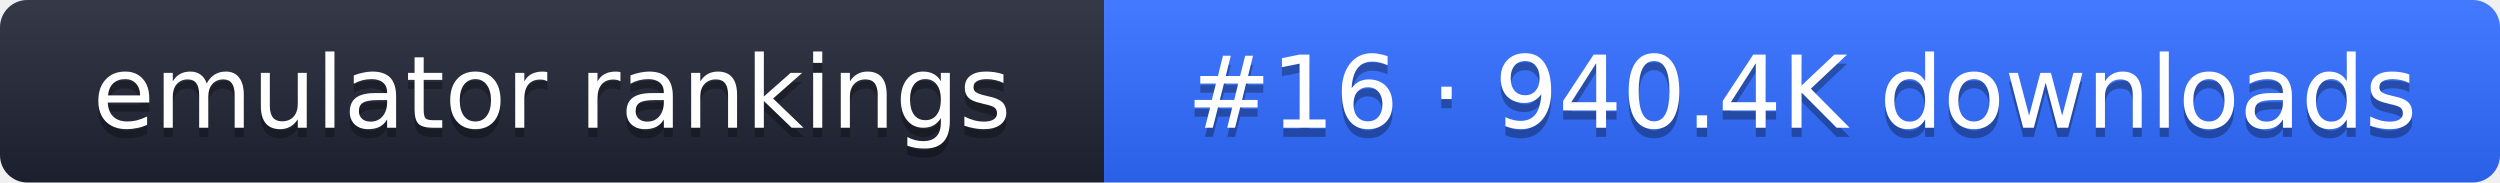
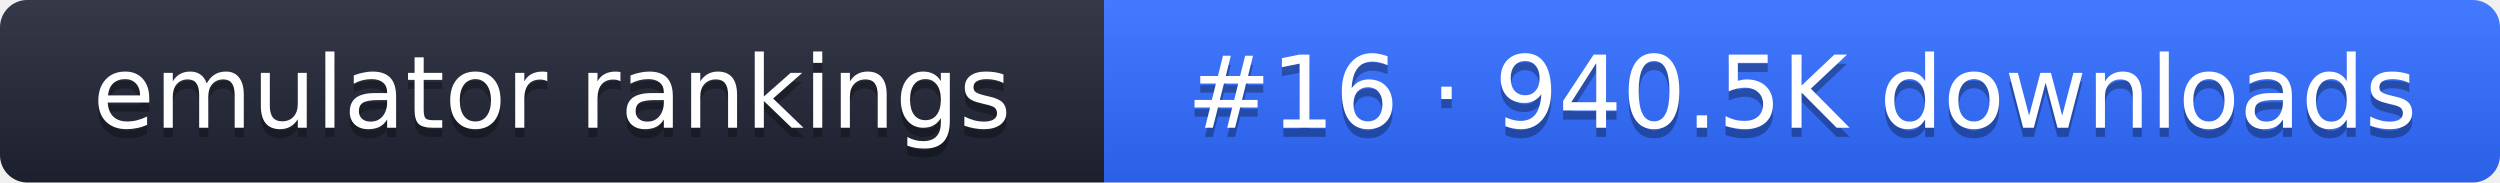
- <svg xmlns="http://www.w3.org/2000/svg" width="274" height="20" role="img" aria-label="emulator rankings: #16 · 940.4K downloads">
+ <svg xmlns="http://www.w3.org/2000/svg" width="274" height="20" role="img" aria-label="emulator rankings: #16 · 940.5K downloads">
  <linearGradient id="g" x2="0" y2="100%">
    <stop offset="0" stop-color="#fff" stop-opacity=".1" />
    <stop offset="1" stop-opacity=".1" />
  </linearGradient>
  <clipPath id="r">
    <rect width="274" height="20" rx="3" fill="#fff" />
  </clipPath>
  <g clip-path="url(#r)">
    <rect width="121" height="20" fill="#1f2433" />
    <rect x="121" width="153" height="20" fill="#2f6bff" />
    <rect width="274" height="20" fill="url(#g)" />
  </g>
  <g fill="#fff" text-anchor="middle" font-family="Verdana,DejaVu Sans,sans-serif" font-size="11">
    <text x="60.5" y="15" fill="#010101" fill-opacity=".3">emulator rankings</text>
    <text x="60.5" y="14">emulator rankings</text>
-     <text x="197.5" y="15" fill="#010101" fill-opacity=".3">#16 · 940.4K downloads</text>
-     <text x="197.5" y="14">#16 · 940.4K downloads</text>
+     <text x="197.5" y="15" fill="#010101" fill-opacity=".3">#16 · 940.5K downloads</text>
+     <text x="197.5" y="14">#16 · 940.5K downloads</text>
  </g>
</svg>
